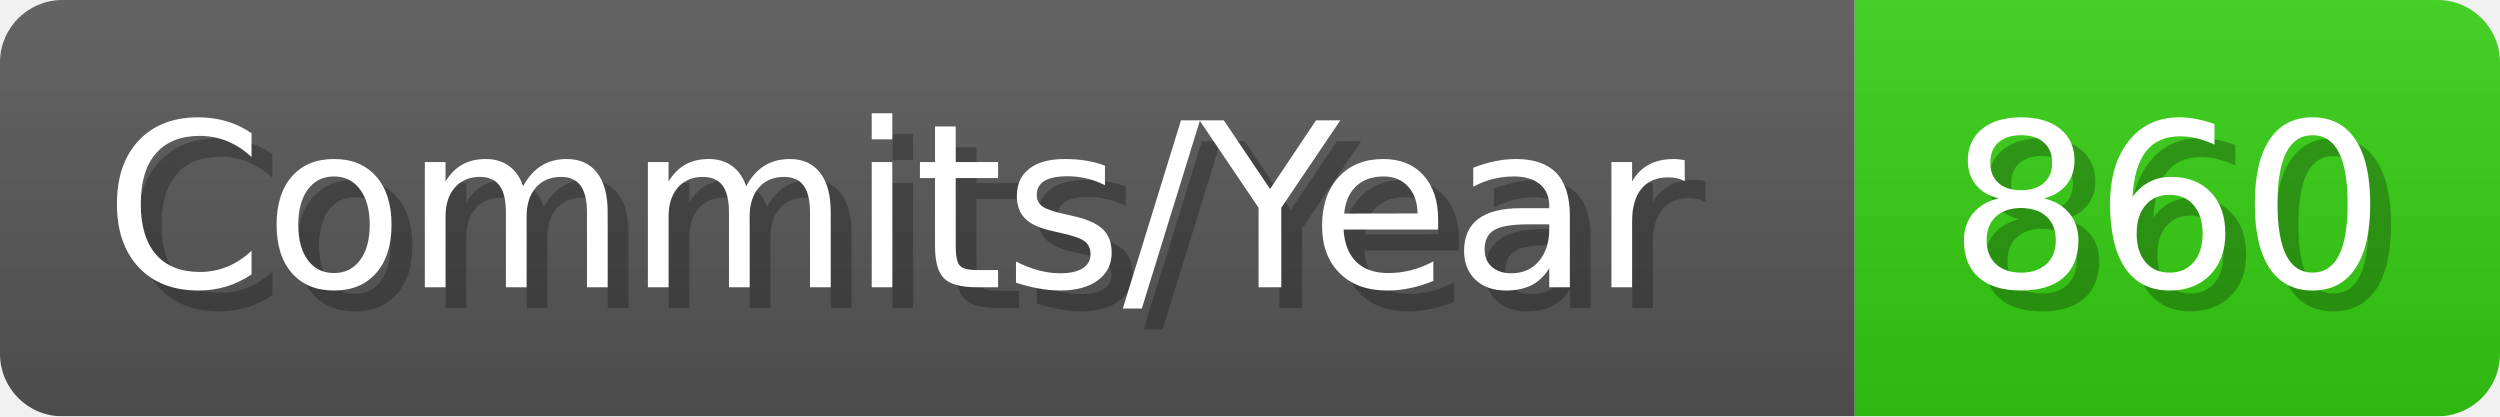
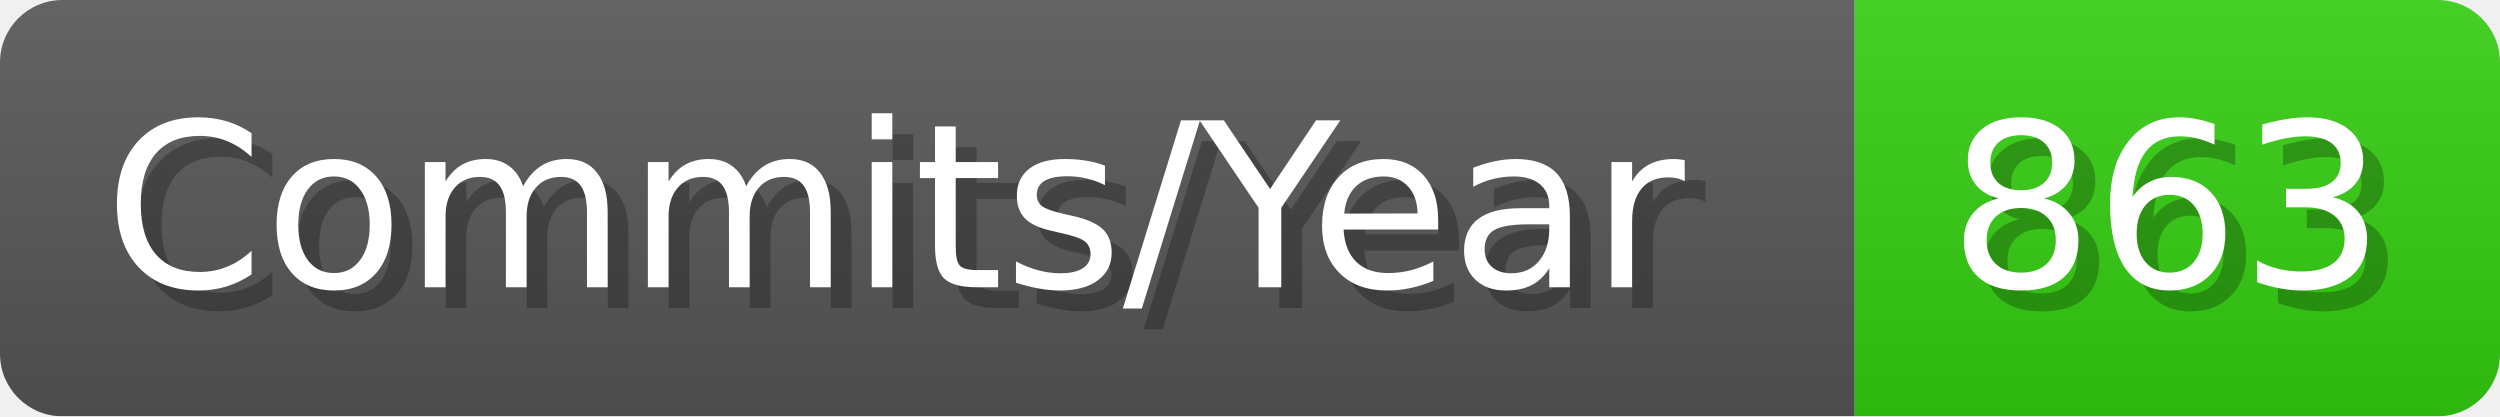
- <svg xmlns="http://www.w3.org/2000/svg" width="120.1" height="20" viewBox="0 0 1201 200" role="img" aria-label="Commits/Year: 860">
+ <svg xmlns="http://www.w3.org/2000/svg" width="120.1" height="20" viewBox="0 0 1201 200" role="img" aria-label="Commits/Year: 863">
  <linearGradient id="aUPdi" x2="0" y2="100%">
    <stop offset="0" stop-opacity=".1" stop-color="#EEE" />
    <stop offset="1" stop-opacity=".1" />
  </linearGradient>
  <mask id="WfAiQ">
    <rect width="1201" height="200" rx="30" fill="#FFF" />
  </mask>
  <g mask="url(#WfAiQ)">
    <rect width="891" height="200" fill="#555" />
    <rect width="310" height="200" fill="#3C1" x="891" />
    <rect width="1201" height="200" fill="url(#aUPdi)" />
  </g>
  <g aria-hidden="true" fill="#fff" text-anchor="start" font-family="Verdana,DejaVu Sans,sans-serif" font-size="110">
    <text x="60" y="148" textLength="791" fill="#000" opacity="0.25">Commits/Year</text>
    <text x="50" y="138" textLength="791">Commits/Year</text>
-     <text x="946" y="148" textLength="210" fill="#000" opacity="0.25">860</text>
-     <text x="936" y="138" textLength="210">860</text>
+     <text x="946" y="148" textLength="210" fill="#000" opacity="0.25">863</text>
+     <text x="936" y="138" textLength="210">863</text>
  </g>
</svg>
